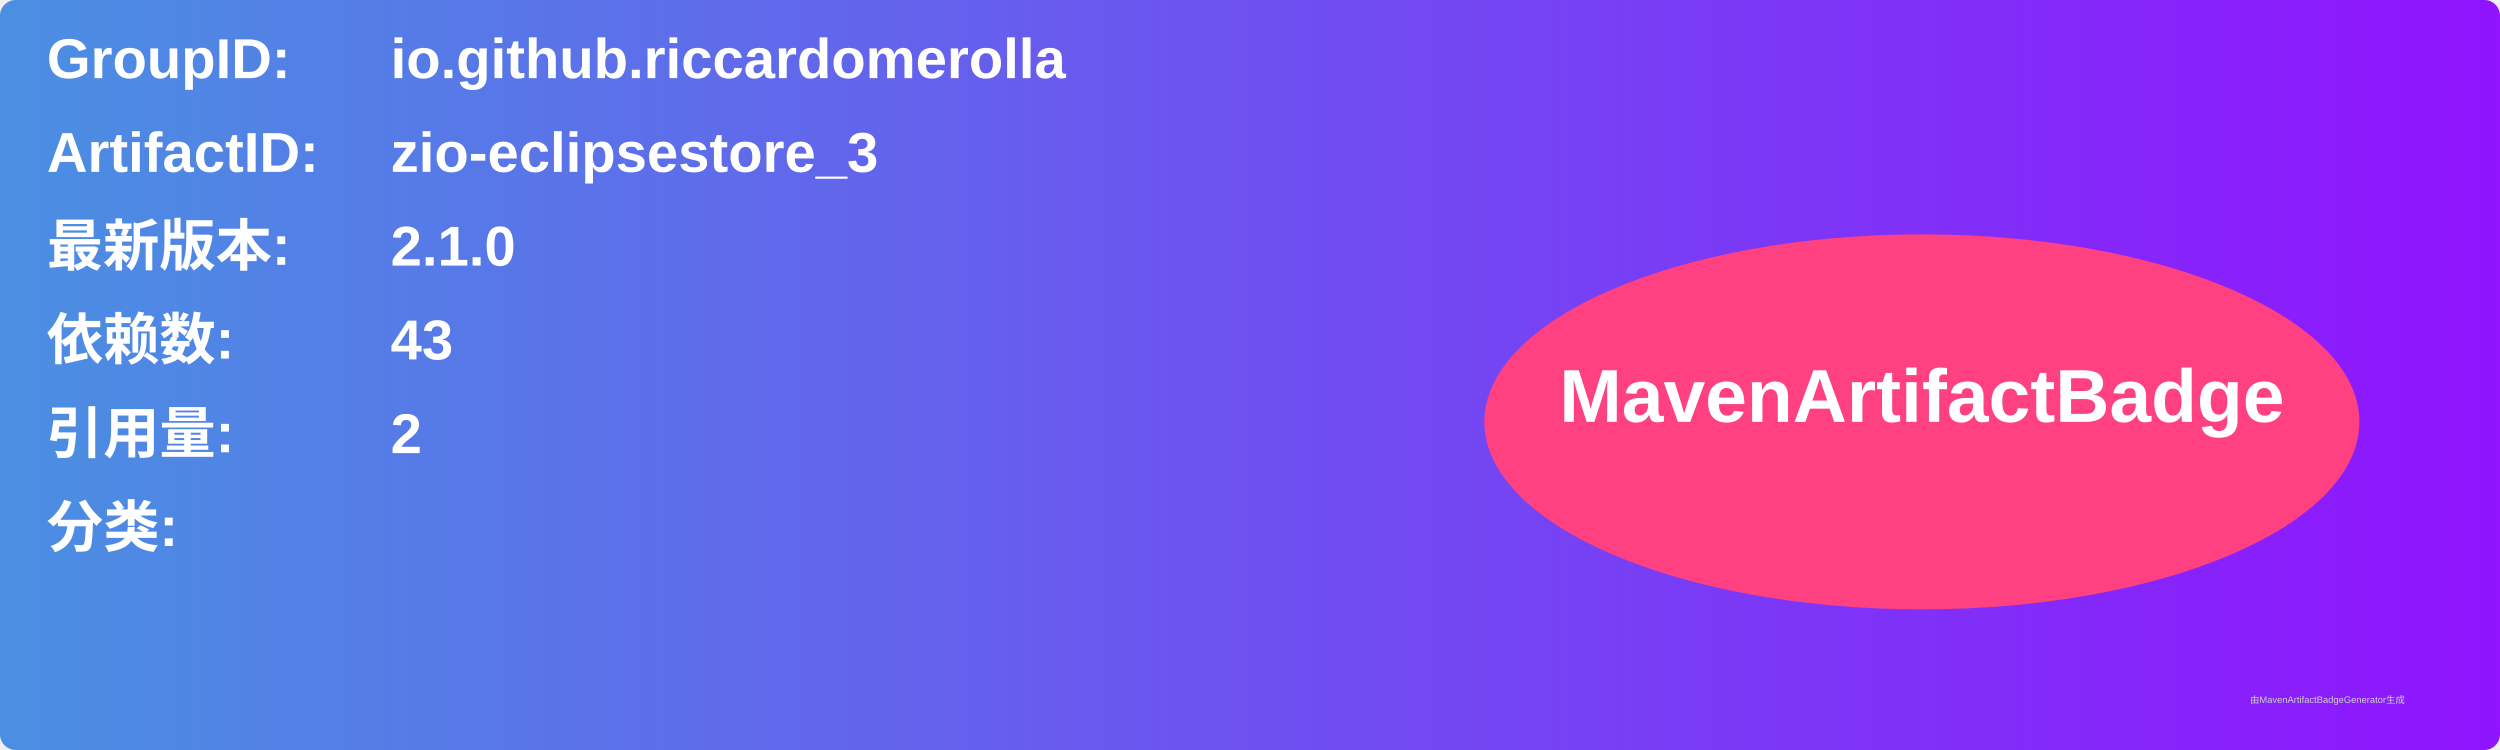
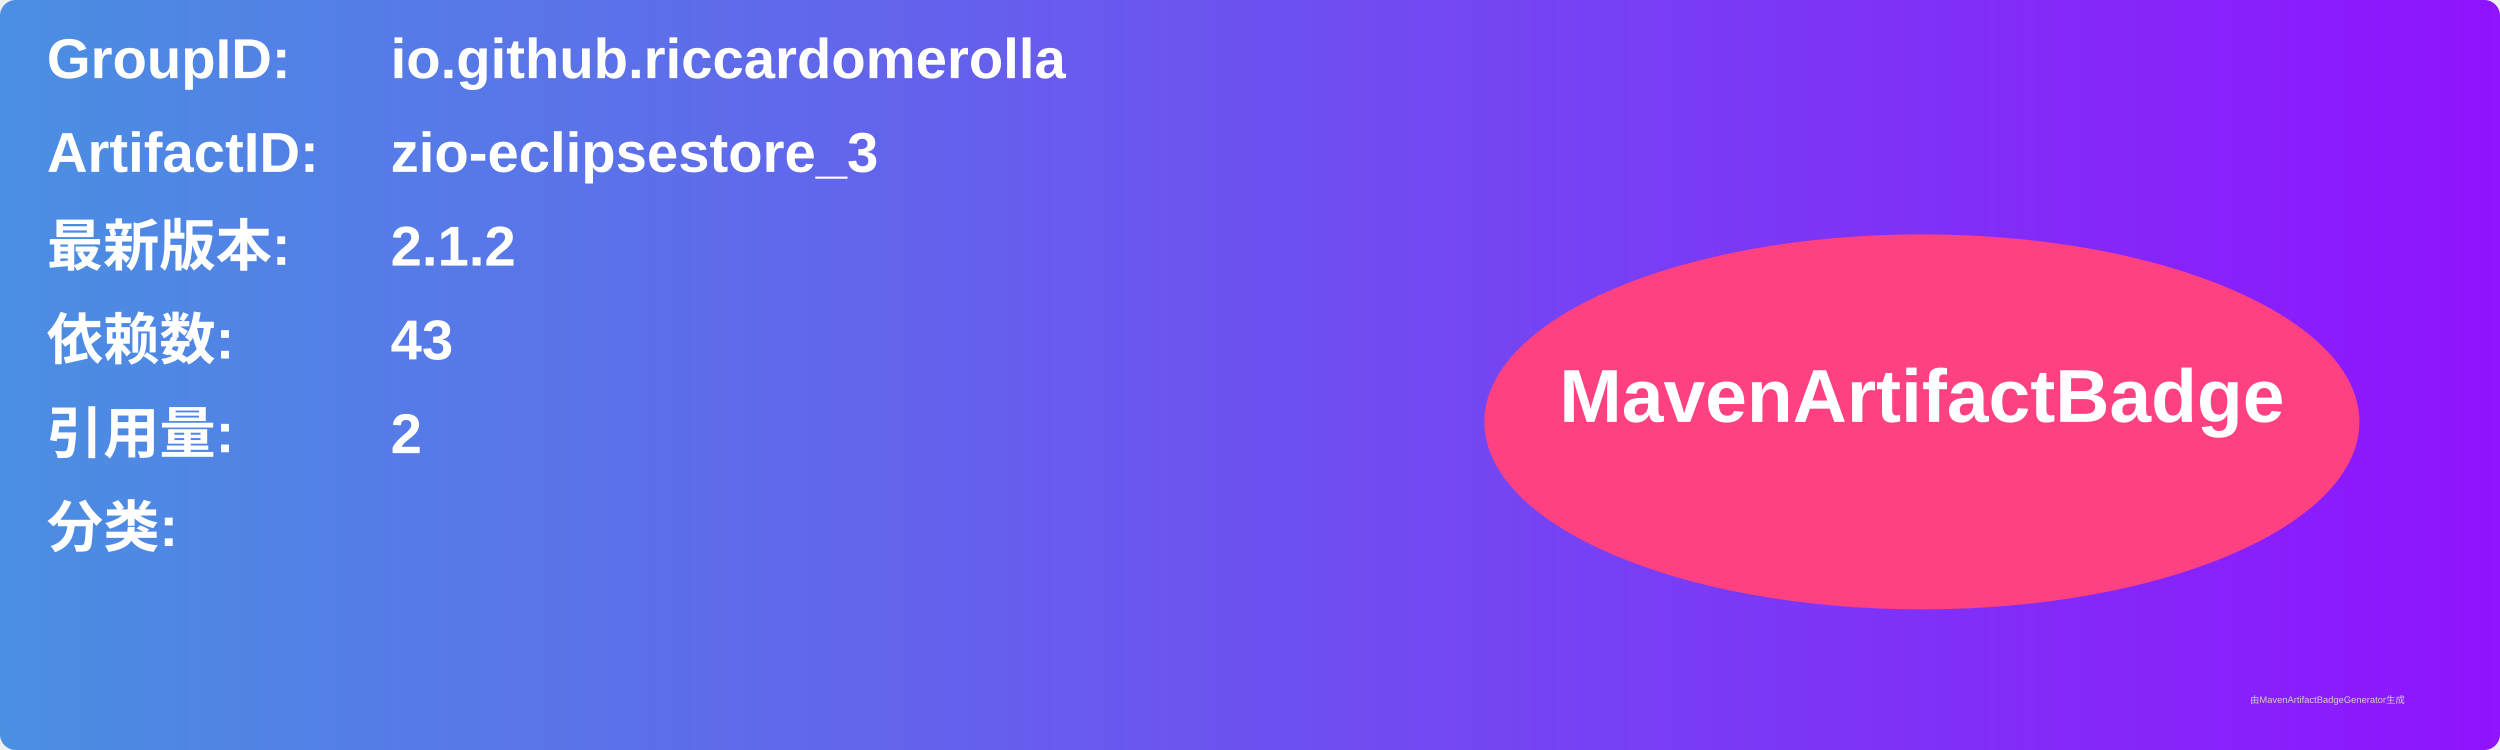
<svg xmlns="http://www.w3.org/2000/svg" width="800" height="240" viewBox="0 0 800 240">
  <linearGradient id="grad" x1="0%" y1="0%" x2="100%" y2="0%">
    <stop offset="0%" stop-color="#4a90e2" />
    <stop offset="100%" stop-color="#9013fe" />
  </linearGradient>
  <rect width="100%" height="100%" rx="5" ry="5" fill="url(#grad)" />
  <g transform="translate(15, 15)">
    <text x="0" y="10" font-family="Arial" font-size="18" fill="white" font-weight="bold" width="260">GroupID:</text>
    <text x="110" y="10" font-family="Arial" font-size="18" fill="white" font-weight="bold" width="460">io.github.riccardomerolla</text>
    <text x="0" y="40" font-family="Arial" font-size="18" fill="white" font-weight="bold" width="260">ArtifactID:</text>
    <text x="110" y="40" font-family="Arial" font-size="18" fill="white" font-weight="bold" width="460">zio-eclipsestore_3</text>
    <text x="0" y="70" font-family="Arial" font-size="18" fill="white" font-weight="bold">最新版本:</text>
    <text x="110" y="70" font-family="Arial" font-size="18" fill="white" font-weight="bold">
-       <tspan font-weight="bold">2.1.0</tspan>
+       <tspan font-weight="bold">2.1.2</tspan>
    </text>
    <text x="0" y="100" font-family="Arial" font-size="18" fill="white" font-weight="bold">依赖数: </text>
    <text x="110" y="100" font-family="Arial" font-size="18" fill="white">
      <tspan font-weight="bold">43</tspan>
    </text>
    <text x="0" y="130" font-family="Arial" font-size="18" fill="white" font-weight="bold">引用量: </text>
    <text x="110" y="130" font-family="Arial" font-size="18" fill="white">
      <tspan font-weight="bold">2</tspan>
    </text>
    <text x="0" y="160" font-family="Arial" font-size="18" fill="white" font-weight="bold">分类:</text>
    <text x="10" y="190" font-family="Arial" font-size="10" fill="white">
      <tspan font-weight="bold" />
    </text>
    <ellipse cx="600" cy="120" rx="140" ry="60" fill="#ff4081" />
    <text x="600" y="120" text-anchor="middle" font-family="Arial" font-size="24" fill="white" font-weight="bold">MavenArtifactBadge</text>
  </g>
  <text x="720" y="225" font-family="Arial" font-size="3" fill="#d0d0d0">由MavenArtifactBadgeGenerator生成</text>
</svg>
